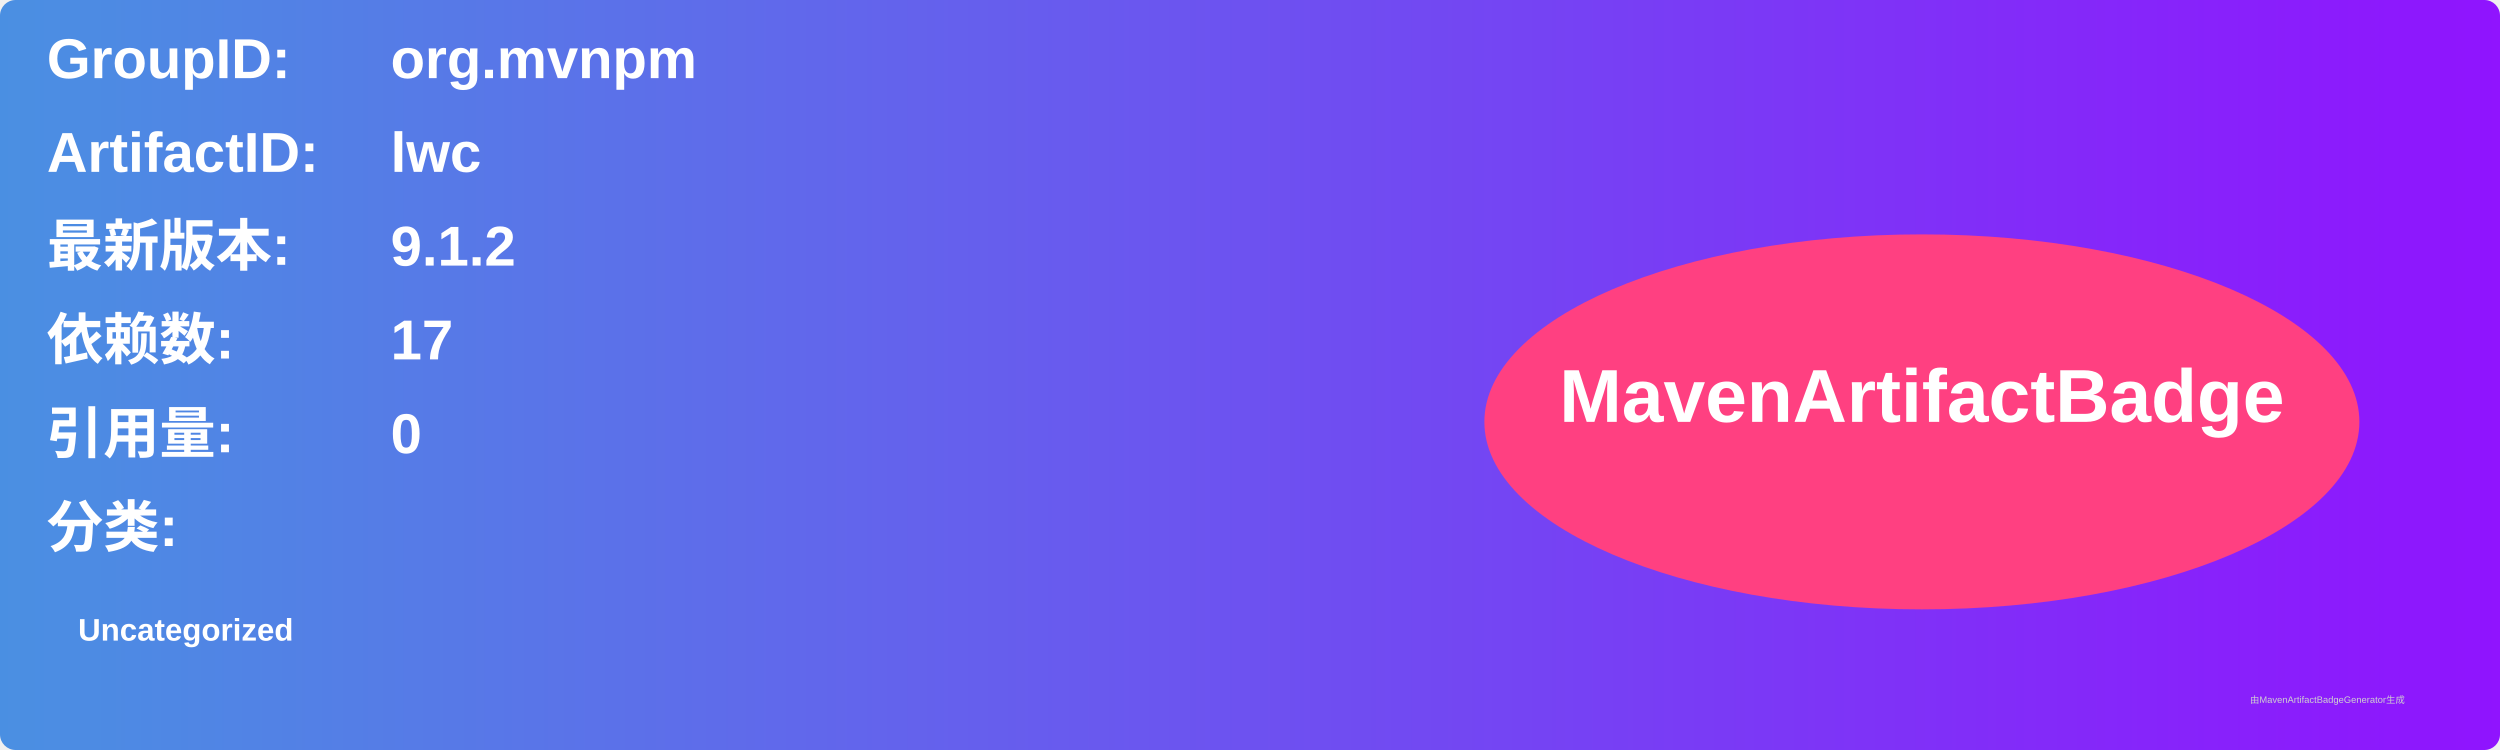
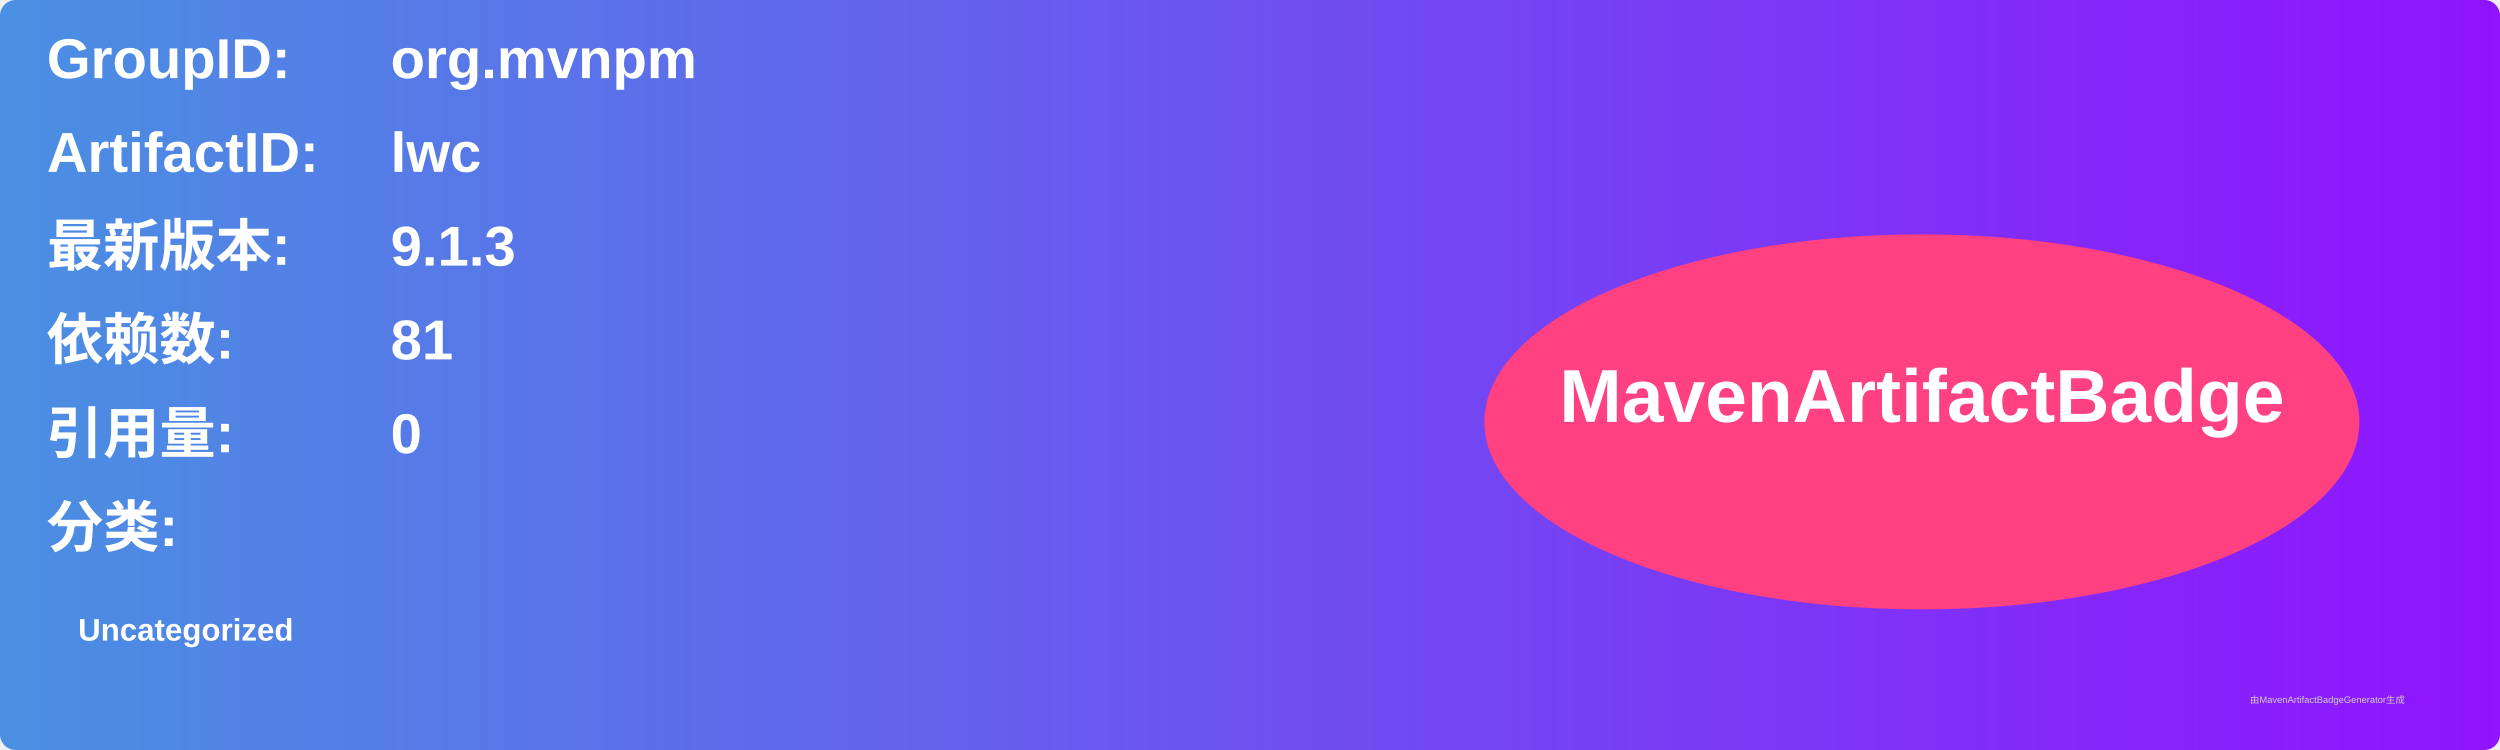
<svg xmlns="http://www.w3.org/2000/svg" width="800" height="240" viewBox="0 0 800 240">
  <linearGradient id="grad" x1="0%" y1="0%" x2="100%" y2="0%">
    <stop offset="0%" stop-color="#4a90e2" />
    <stop offset="100%" stop-color="#9013fe" />
  </linearGradient>
  <rect width="100%" height="100%" rx="5" ry="5" fill="url(#grad)" />
  <g transform="translate(15, 15)">
    <text x="0" y="10" font-family="Arial" font-size="18" fill="white" font-weight="bold" width="260">GroupID:</text>
    <text x="110" y="10" font-family="Arial" font-size="18" fill="white" font-weight="bold" width="460">org.mvnpm</text>
    <text x="0" y="40" font-family="Arial" font-size="18" fill="white" font-weight="bold" width="260">ArtifactID:</text>
    <text x="110" y="40" font-family="Arial" font-size="18" fill="white" font-weight="bold" width="460">lwc</text>
    <text x="0" y="70" font-family="Arial" font-size="18" fill="white" font-weight="bold">最新版本:</text>
    <text x="110" y="70" font-family="Arial" font-size="18" fill="white" font-weight="bold">
-       <tspan font-weight="bold">9.1.2</tspan>
+       <tspan font-weight="bold">9.1.3</tspan>
    </text>
    <text x="0" y="100" font-family="Arial" font-size="18" fill="white" font-weight="bold">依赖数: </text>
    <text x="110" y="100" font-family="Arial" font-size="18" fill="white">
-       <tspan font-weight="bold">17</tspan>
+       <tspan font-weight="bold">81</tspan>
    </text>
    <text x="0" y="130" font-family="Arial" font-size="18" fill="white" font-weight="bold">引用量: </text>
    <text x="110" y="130" font-family="Arial" font-size="18" fill="white">
      <tspan font-weight="bold">0</tspan>
    </text>
    <text x="0" y="160" font-family="Arial" font-size="18" fill="white" font-weight="bold">分类:</text>
    <text x="10" y="190" font-family="Arial" font-size="10" fill="white">
      <tspan font-weight="bold">Uncategorized</tspan>
    </text>
    <ellipse cx="600" cy="120" rx="140" ry="60" fill="#ff4081" />
    <text x="600" y="120" text-anchor="middle" font-family="Arial" font-size="24" fill="white" font-weight="bold">MavenArtifactBadge</text>
  </g>
  <text x="720" y="225" font-family="Arial" font-size="3" fill="#d0d0d0">由MavenArtifactBadgeGenerator生成</text>
</svg>
